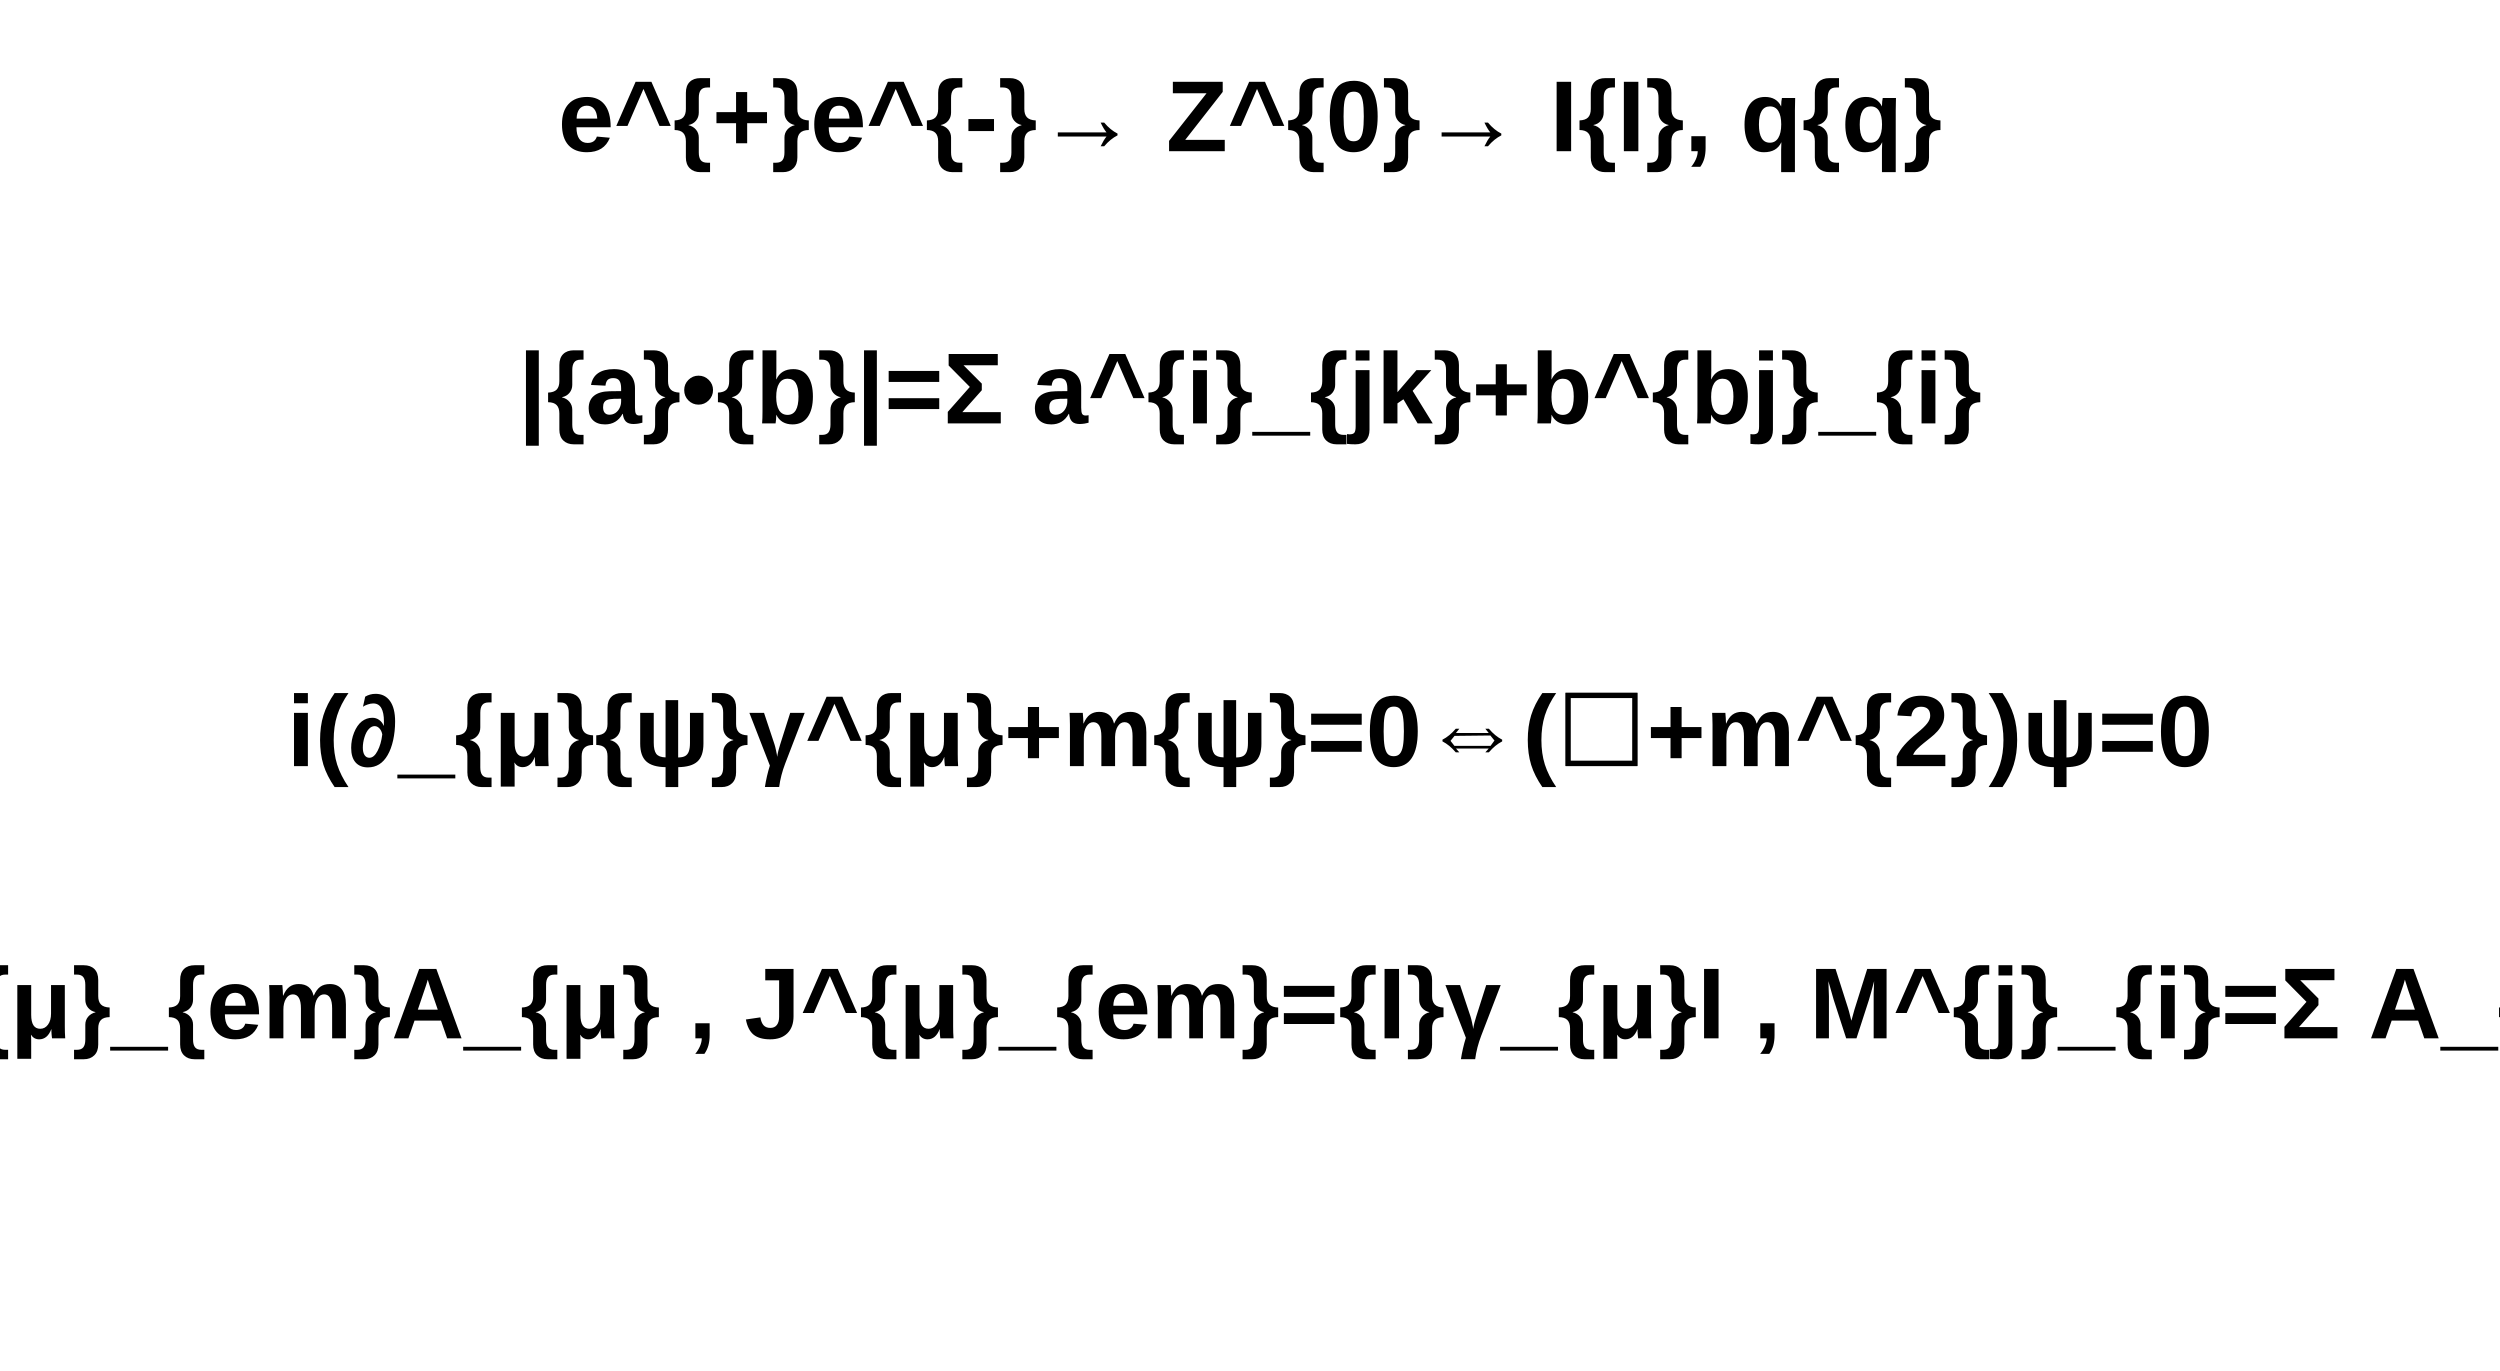
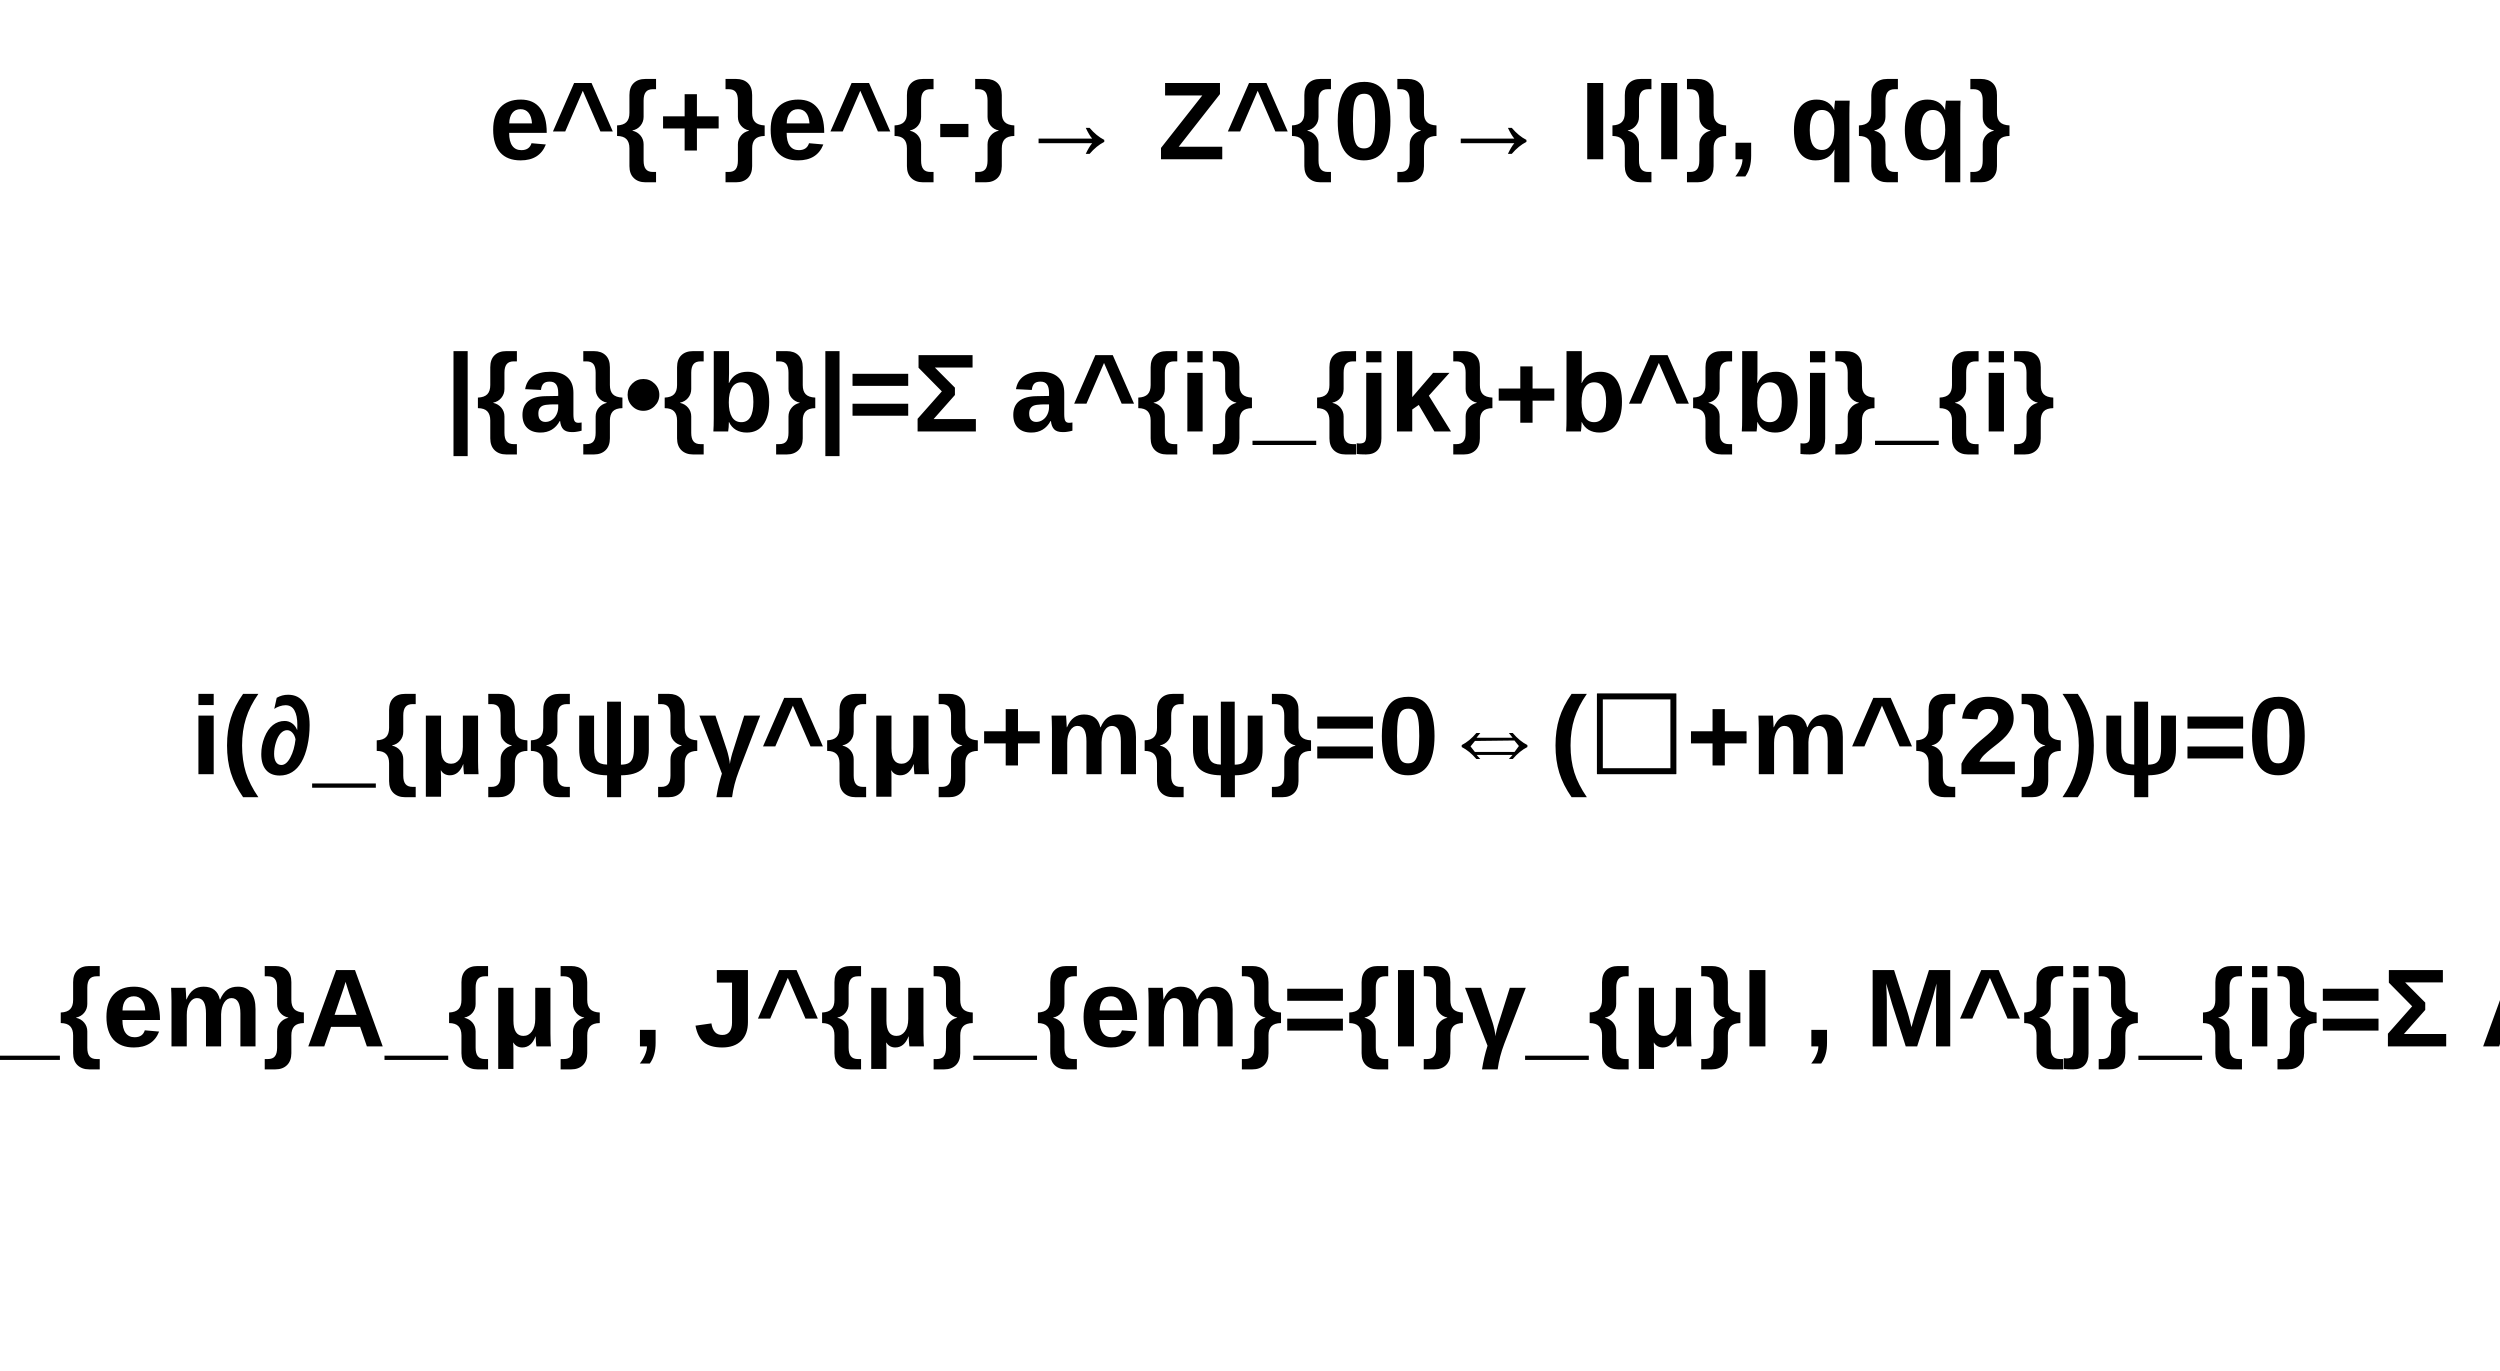
<svg xmlns="http://www.w3.org/2000/svg" width="496" height="272" viewBox="0 0 496 272" preserveAspectRatio="none">
  <path d="M0,0H496V272H0Z" style="fill: white;" />
  <g>
-     <g font-family="Arial" font-size="20" xml:space="preserve" font-weight="bold">
+     <g font-family="Arial" font-size="22" xml:space="preserve" font-weight="bold">
      <text fill="black" text-anchor="middle" dy=".8em" transform="translate(248,14)">e^{+}e^{-}→ Z^{0}→ I{I}, q{q}</text>
    </g>
-     <g font-family="Arial" font-size="20" xml:space="preserve" font-weight="bold">
+     <g font-family="Arial" font-size="22" xml:space="preserve" font-weight="bold">
      <text fill="black" text-anchor="middle" dy=".8em" transform="translate(248,68)">|{a}•{b}|=Σ a^{i}_{jk}+b^{bj}_{i}</text>
    </g>
-     <g font-family="Arial" font-size="20" xml:space="preserve" font-weight="bold">
+     <g font-family="Arial" font-size="22" xml:space="preserve" font-weight="bold">
      <text fill="black" text-anchor="middle" dy=".8em" transform="translate(248,136)">i(∂_{μ}{ψ}γ^{μ}+m{ψ}=0⇔(☐+m^{2})ψ=0</text>
    </g>
-     <g font-family="Arial" font-size="20" xml:space="preserve" font-weight="bold">
+     <g font-family="Arial" font-size="22" xml:space="preserve" font-weight="bold">
      <text fill="black" text-anchor="middle" dy=".8em" transform="translate(248,190)">L_{em}=eJ^{μ}_{em}A_{μ} , J^{μ}_{em}={I}γ_{μ}I , M^{j}_{i}=Σ A_{α}τ^{α j}_{i}</text>
    </g>
  </g>
</svg>
